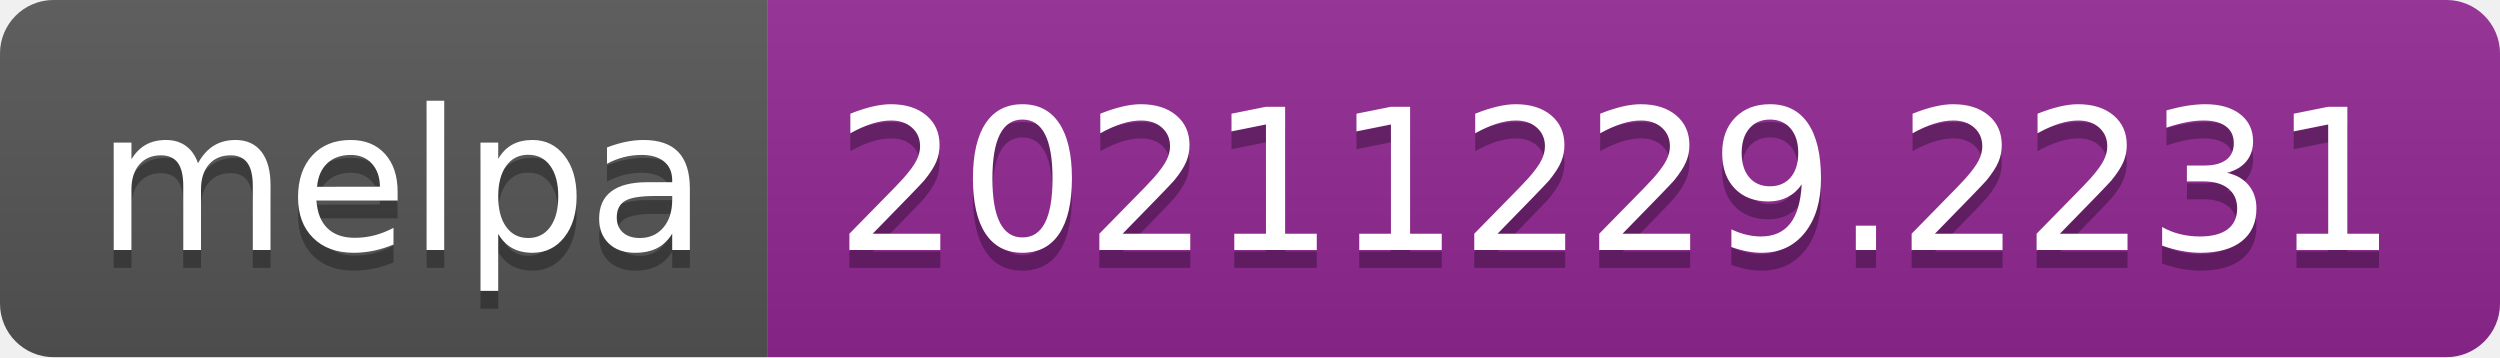
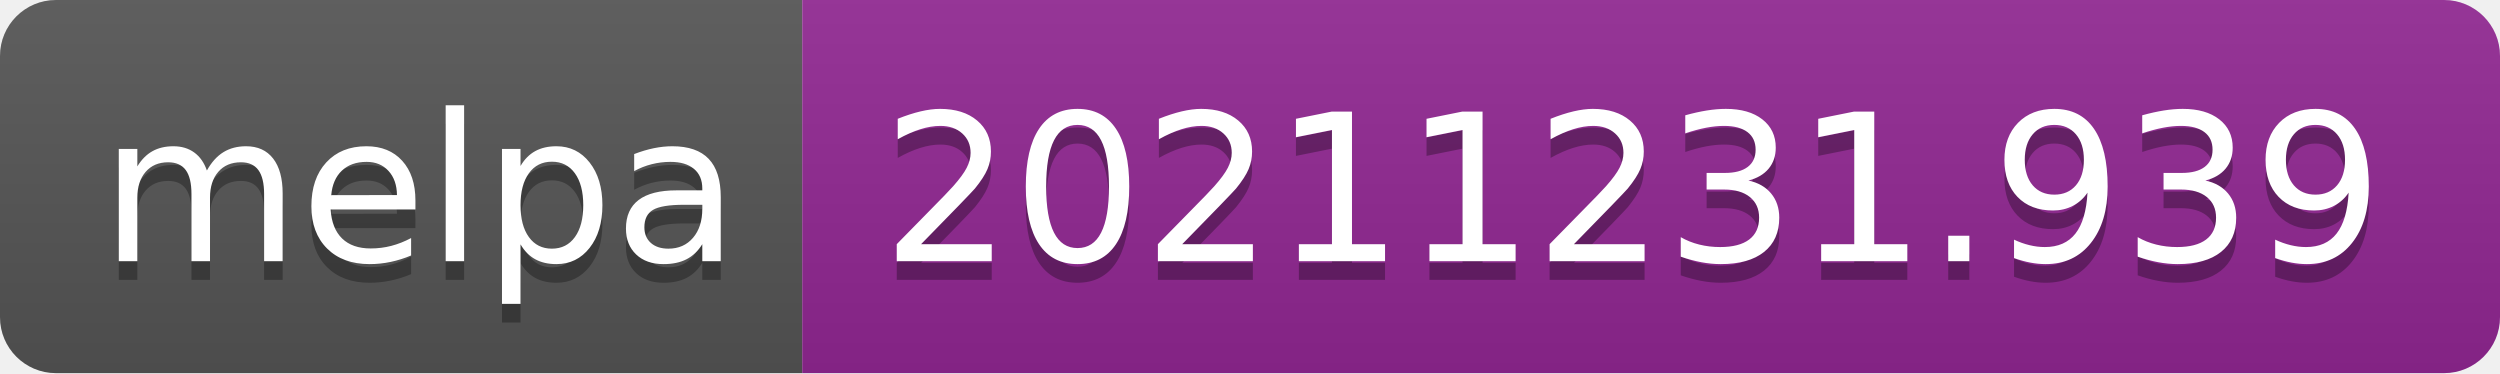
- <svg xmlns="http://www.w3.org/2000/svg" width="140" height="20" role="img" aria-label="melpa: 20211229.2231">
+ <svg xmlns="http://www.w3.org/2000/svg" width="134" height="20" role="img" aria-label="melpa: 20211231.939">
  <linearGradient id="s" x2="0" y2="100%">
    <stop offset="0" stop-color="#bbb" stop-opacity=".1" />
    <stop offset="1" stop-opacity=".1" />
  </linearGradient>
  <clipPath id="r">
-     <rect width="140" height="20" rx="3" fill="#fff" />
+     <rect width="134" height="20" rx="3" fill="#fff" />
  </clipPath>
  <g clip-path="url(#r)">
    <rect width="43" height="20" fill="#555" />
-     <rect x="43" width="97" height="20" fill="#922793" />
-     <rect width="140" height="20" fill="url(#s)" />
+     <rect x="43" width="91" height="20" fill="#922793" />
+     <rect width="134" height="20" fill="url(#s)" />
  </g>
  <g fill="#fff" text-anchor="middle" font-family="Verdana,Geneva,DejaVu Sans,sans-serif" text-rendering="geometricPrecision" font-size="110">
    <text aria-hidden="true" x="225" y="150" fill="#010101" fill-opacity=".3" transform="scale(.1)" textLength="330">melpa</text>
    <text x="225" y="140" transform="scale(.1)" fill="#fff" textLength="330">melpa</text>
-     <text aria-hidden="true" x="905" y="150" fill="#010101" fill-opacity=".3" transform="scale(.1)" textLength="870">20211229.2231</text>
-     <text x="905" y="140" transform="scale(.1)" fill="#fff" textLength="870">20211229.2231</text>
+     <text aria-hidden="true" x="875" y="150" fill="#010101" fill-opacity=".3" transform="scale(.1)" textLength="810">20211231.939</text>
+     <text x="875" y="140" transform="scale(.1)" fill="#fff" textLength="810">20211231.939</text>
  </g>
</svg>
